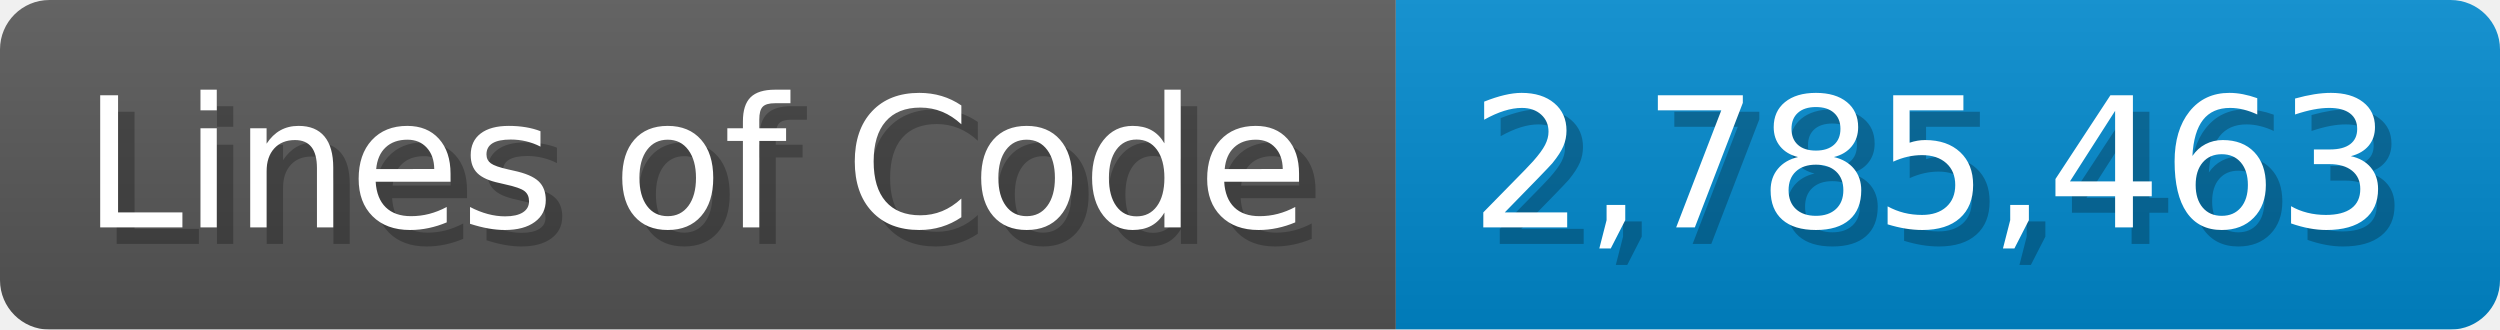
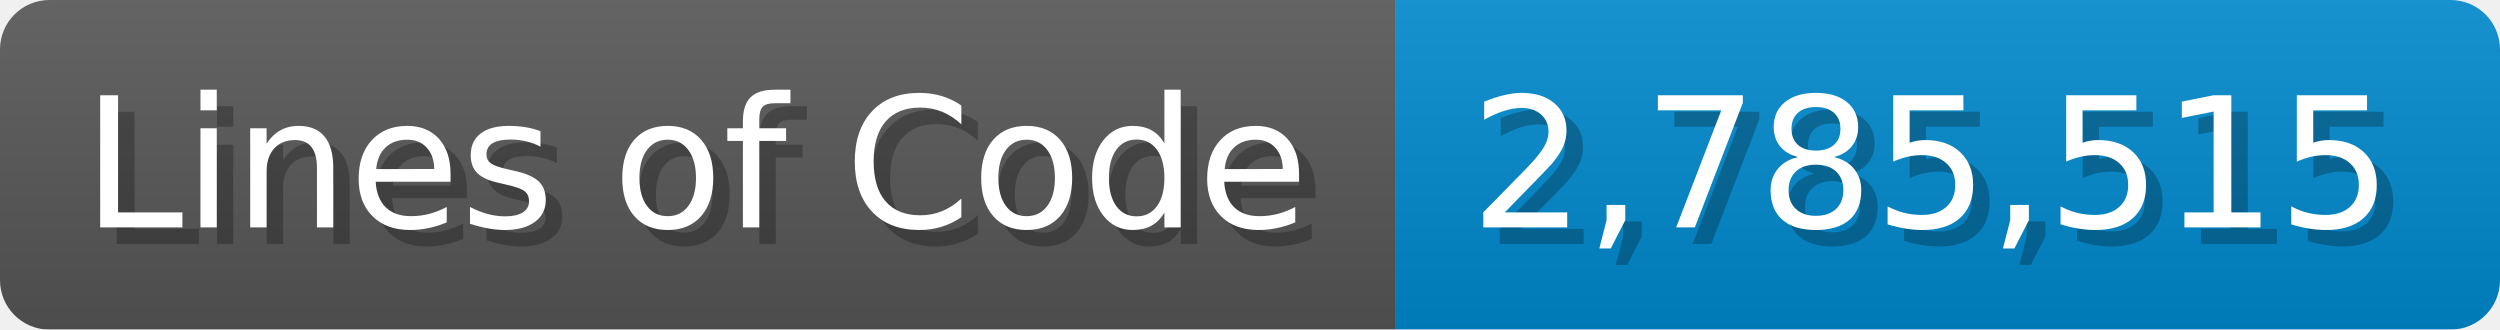
<svg xmlns="http://www.w3.org/2000/svg" width="151.7" height="20" viewBox="0 0 1517 200">
  <linearGradient id="a" x2="0" y2="100%">
    <stop offset="0" stop-opacity=".1" stop-color="#EEE" />
    <stop offset="1" stop-opacity=".1" />
  </linearGradient>
  <mask id="m">
    <rect width="1517" height="200" rx="30" fill="#FFF" />
  </mask>
  <g mask="url(#m)">
    <rect width="847" height="200" fill="#555" />
    <rect width="670" height="200" fill="#08C" x="847" />
    <rect width="1517" height="200" fill="url(#a)" />
  </g>
  <g fill="#fff" text-anchor="start" font-family="Verdana,DejaVu Sans,sans-serif" font-size="110">
    <text x="60" y="148" textLength="747" fill="#000" opacity="0.25">Lines of Code</text>
    <text x="50" y="138" textLength="747">Lines of Code</text>
-     <text x="902" y="148" textLength="570" fill="#000" opacity="0.25">2,785,463</text>
-     <text x="892" y="138" textLength="570">2,785,463</text>
+     <text x="902" y="148" textLength="570" fill="#000" opacity="0.25">2,785,515</text>
+     <text x="892" y="138" textLength="570">2,785,515</text>
  </g>
</svg>
